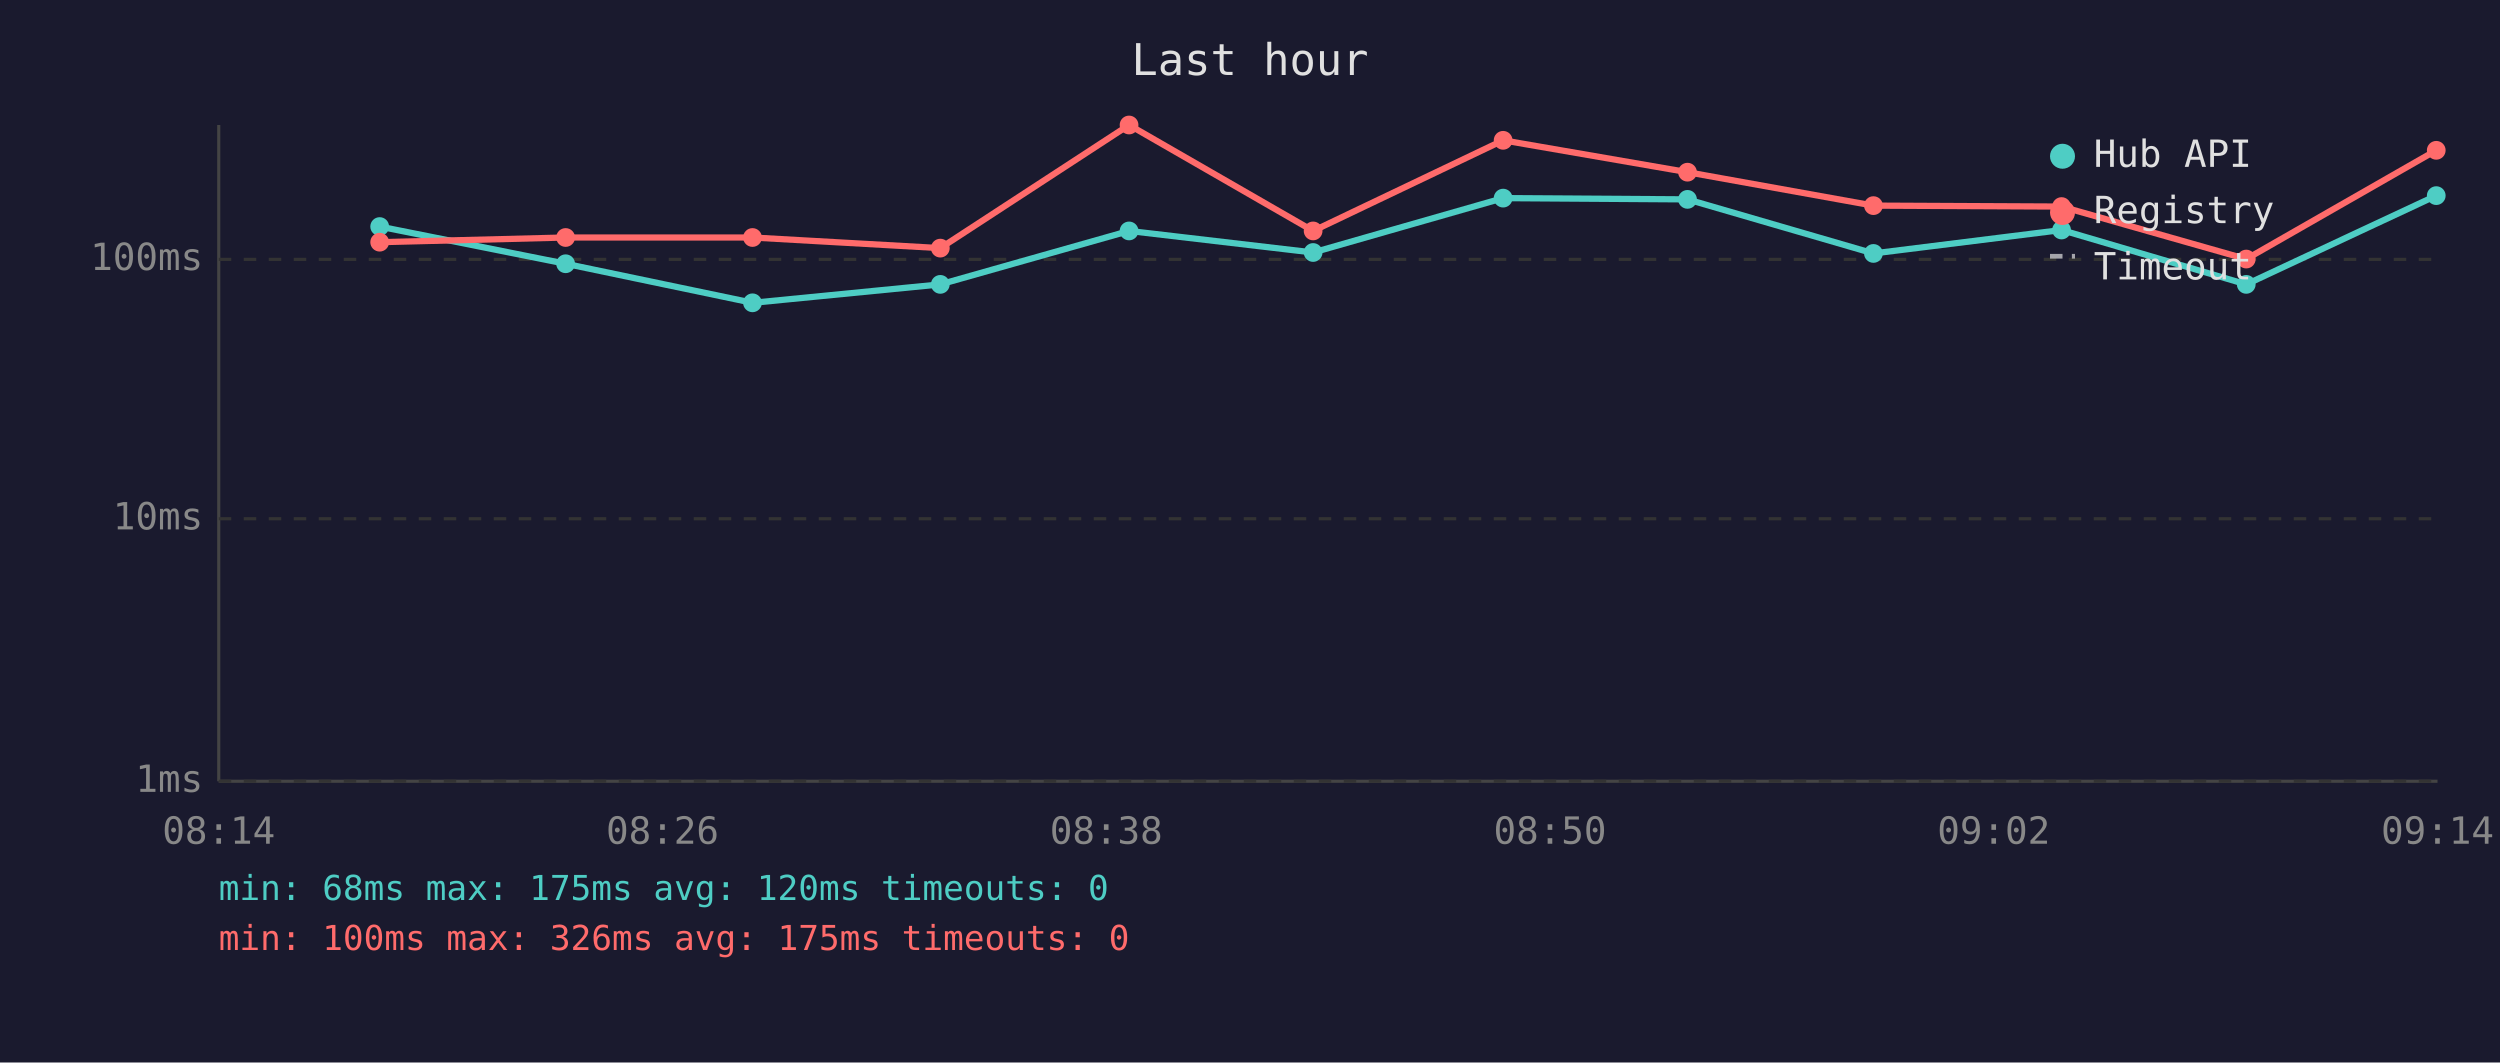
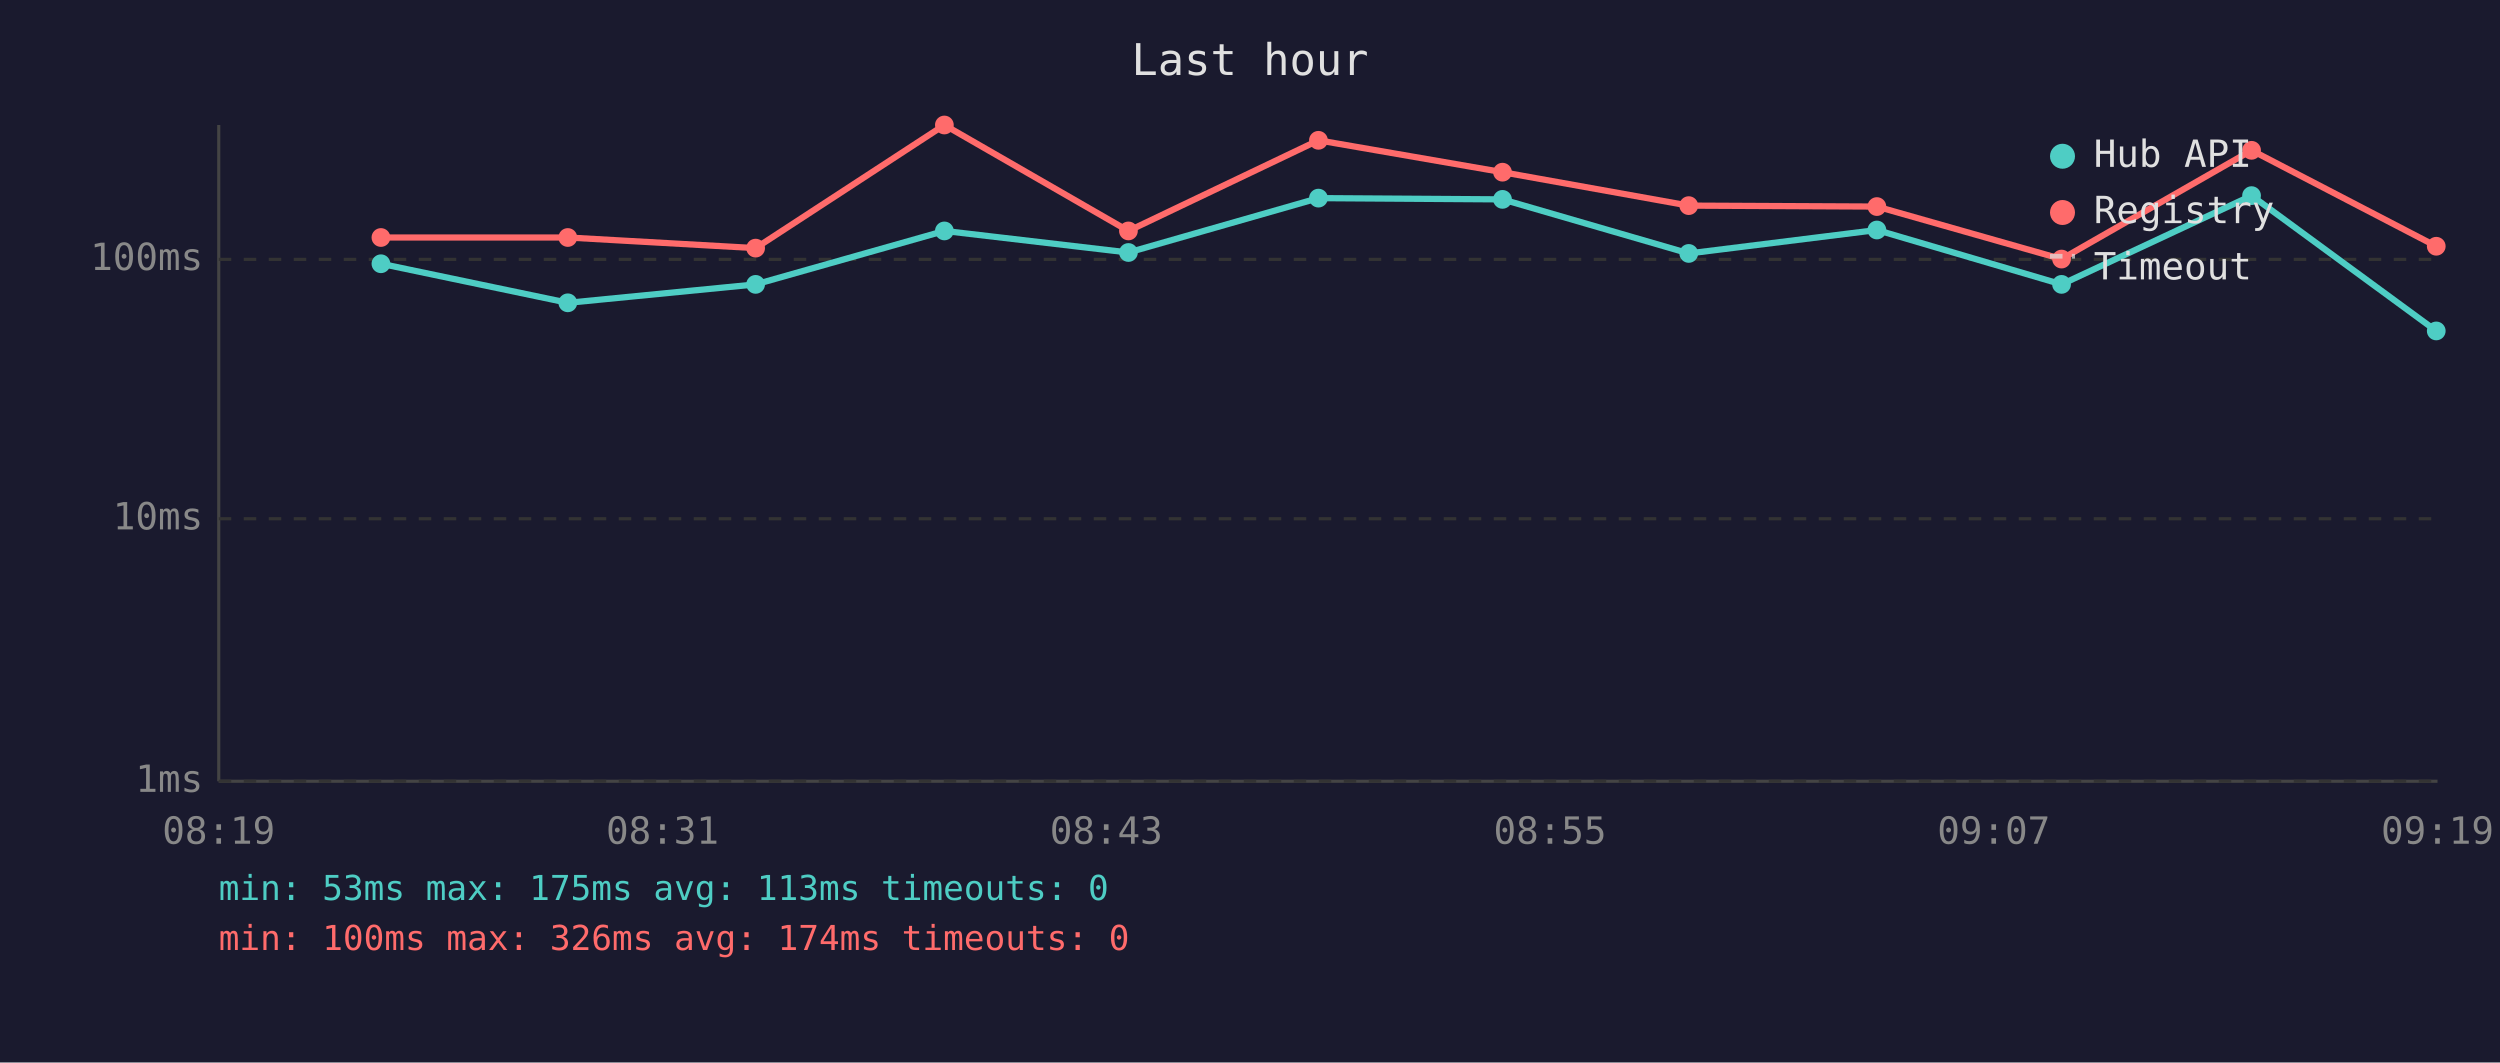
<svg xmlns="http://www.w3.org/2000/svg" viewBox="0 0 800 340" font-family="monospace" font-size="12">
  <rect width="800" height="340" fill="#1a1a2e" />
  <text x="400" y="24" fill="#e0e0e0" font-size="14" text-anchor="middle">Last hour</text>
  <line x1="70" y1="40" x2="70" y2="250" stroke="#444" stroke-width="1" />
  <line x1="70" y1="250" x2="780" y2="250" stroke="#444" stroke-width="1" />
  <line x1="70" y1="250" x2="780" y2="250" stroke="#333" stroke-width="1" stroke-dasharray="4" />
  <text x="65" y="250" fill="#888" text-anchor="end" dominant-baseline="middle">1ms</text>
  <line x1="70" y1="166" x2="780" y2="166" stroke="#333" stroke-width="1" stroke-dasharray="4" />
  <text x="65" y="166" fill="#888" text-anchor="end" dominant-baseline="middle">10ms</text>
  <line x1="70" y1="83" x2="780" y2="83" stroke="#333" stroke-width="1" stroke-dasharray="4" />
  <text x="65" y="83" fill="#888" text-anchor="end" dominant-baseline="middle">100ms</text>
-   <text x="70" y="270" fill="#888" text-anchor="middle">08:14</text>
-   <text x="212" y="270" fill="#888" text-anchor="middle">08:26</text>
-   <text x="354" y="270" fill="#888" text-anchor="middle">08:38</text>
-   <text x="496" y="270" fill="#888" text-anchor="middle">08:50</text>
-   <text x="638" y="270" fill="#888" text-anchor="middle">09:02</text>
-   <text x="780" y="270" fill="#888" text-anchor="middle">09:14</text>
-   <polyline points="121.5,72.5 181.0,84.4 240.8,96.9 300.9,91.0 361.3,73.9 420.2,80.8 481.0,63.4 540.0,63.8 599.5,81.1 659.7,73.6 718.8,91.0 779.6,62.6" fill="none" stroke="#4ecdc4" stroke-width="2" opacity="1" />
-   <circle cx="121.5" cy="72.5" r="3" fill="#4ecdc4" />
-   <circle cx="181.0" cy="84.4" r="3" fill="#4ecdc4" />
-   <circle cx="240.8" cy="96.9" r="3" fill="#4ecdc4" />
-   <circle cx="300.9" cy="91.0" r="3" fill="#4ecdc4" />
-   <circle cx="361.3" cy="73.9" r="3" fill="#4ecdc4" />
-   <circle cx="420.2" cy="80.8" r="3" fill="#4ecdc4" />
-   <circle cx="481.0" cy="63.4" r="3" fill="#4ecdc4" />
-   <circle cx="540.0" cy="63.8" r="3" fill="#4ecdc4" />
-   <circle cx="599.5" cy="81.1" r="3" fill="#4ecdc4" />
-   <circle cx="659.7" cy="73.6" r="3" fill="#4ecdc4" />
-   <circle cx="718.8" cy="91.0" r="3" fill="#4ecdc4" />
-   <circle cx="779.6" cy="62.6" r="3" fill="#4ecdc4" />
-   <polyline points="121.5,77.5 181.0,76.0 240.8,76.0 300.9,79.4 361.3,40.0 420.2,73.9 481.0,44.9 540.0,55.1 599.5,65.8 659.7,66.1 718.8,82.9 779.6,48.1" fill="none" stroke="#ff6b6b" stroke-width="2" opacity="1" />
-   <circle cx="121.5" cy="77.5" r="3" fill="#ff6b6b" />
-   <circle cx="181.0" cy="76.0" r="3" fill="#ff6b6b" />
-   <circle cx="240.8" cy="76.0" r="3" fill="#ff6b6b" />
-   <circle cx="300.9" cy="79.4" r="3" fill="#ff6b6b" />
-   <circle cx="361.3" cy="40.0" r="3" fill="#ff6b6b" />
-   <circle cx="420.2" cy="73.9" r="3" fill="#ff6b6b" />
-   <circle cx="481.0" cy="44.9" r="3" fill="#ff6b6b" />
-   <circle cx="540.0" cy="55.1" r="3" fill="#ff6b6b" />
-   <circle cx="599.5" cy="65.8" r="3" fill="#ff6b6b" />
-   <circle cx="659.7" cy="66.1" r="3" fill="#ff6b6b" />
-   <circle cx="718.8" cy="82.9" r="3" fill="#ff6b6b" />
-   <circle cx="779.6" cy="48.1" r="3" fill="#ff6b6b" />
+   <text x="70" y="270" fill="#888" text-anchor="middle">08:19</text>
+   <text x="212" y="270" fill="#888" text-anchor="middle">08:31</text>
+   <text x="354" y="270" fill="#888" text-anchor="middle">08:43</text>
+   <text x="496" y="270" fill="#888" text-anchor="middle">08:55</text>
+   <text x="638" y="270" fill="#888" text-anchor="middle">09:07</text>
+   <text x="780" y="270" fill="#888" text-anchor="middle">09:19</text>
+   <polyline points="121.9,84.4 181.7,96.9 241.8,91.0 302.2,73.9 361.1,80.8 421.9,63.4 480.8,63.8 540.4,81.1 600.6,73.6 659.7,91.0 720.5,62.6 779.6,105.9" fill="none" stroke="#4ecdc4" stroke-width="2" opacity="1" />
+   <circle cx="121.9" cy="84.4" r="3" fill="#4ecdc4" />
+   <circle cx="181.7" cy="96.9" r="3" fill="#4ecdc4" />
+   <circle cx="241.8" cy="91.0" r="3" fill="#4ecdc4" />
+   <circle cx="302.2" cy="73.9" r="3" fill="#4ecdc4" />
+   <circle cx="361.1" cy="80.8" r="3" fill="#4ecdc4" />
+   <circle cx="421.9" cy="63.4" r="3" fill="#4ecdc4" />
+   <circle cx="480.8" cy="63.8" r="3" fill="#4ecdc4" />
+   <circle cx="540.4" cy="81.1" r="3" fill="#4ecdc4" />
+   <circle cx="600.6" cy="73.6" r="3" fill="#4ecdc4" />
+   <circle cx="659.7" cy="91.0" r="3" fill="#4ecdc4" />
+   <circle cx="720.5" cy="62.6" r="3" fill="#4ecdc4" />
+   <circle cx="779.6" cy="105.9" r="3" fill="#4ecdc4" />
+   <polyline points="121.9,76.0 181.7,76.0 241.8,79.4 302.2,40.0 361.1,73.9 421.9,44.9 480.8,55.1 540.4,65.8 600.6,66.1 659.7,82.9 720.5,48.1 779.6,78.8" fill="none" stroke="#ff6b6b" stroke-width="2" opacity="1" />
+   <circle cx="121.9" cy="76.0" r="3" fill="#ff6b6b" />
+   <circle cx="181.7" cy="76.0" r="3" fill="#ff6b6b" />
+   <circle cx="241.8" cy="79.4" r="3" fill="#ff6b6b" />
+   <circle cx="302.2" cy="40.0" r="3" fill="#ff6b6b" />
+   <circle cx="361.1" cy="73.9" r="3" fill="#ff6b6b" />
+   <circle cx="421.9" cy="44.9" r="3" fill="#ff6b6b" />
+   <circle cx="480.8" cy="55.1" r="3" fill="#ff6b6b" />
+   <circle cx="540.4" cy="65.8" r="3" fill="#ff6b6b" />
+   <circle cx="600.6" cy="66.1" r="3" fill="#ff6b6b" />
+   <circle cx="659.7" cy="82.9" r="3" fill="#ff6b6b" />
+   <circle cx="720.5" cy="48.1" r="3" fill="#ff6b6b" />
+   <circle cx="779.6" cy="78.8" r="3" fill="#ff6b6b" />
  <circle cx="660" cy="50" r="4" fill="#4ecdc4" />
  <text x="670" y="50" fill="#e0e0e0" dominant-baseline="middle">Hub API</text>
  <circle cx="660" cy="68" r="4" fill="#ff6b6b" />
  <text x="670" y="68" fill="#e0e0e0" dominant-baseline="middle">Registry</text>
  <line x1="656" y1="82" x2="664" y2="82" stroke="#e0e0e0" stroke-width="1.5" stroke-dasharray="4,3" opacity="0.7" />
  <text x="670" y="86" fill="#e0e0e0" dominant-baseline="middle">Timeout</text>
-   <text x="70" y="288" fill="#4ecdc4" font-size="11">min: 68ms  max: 175ms  avg: 120ms  timeouts: 0</text>
-   <text x="70" y="304" fill="#ff6b6b" font-size="11">min: 100ms  max: 326ms  avg: 175ms  timeouts: 0</text>
+   <text x="70" y="288" fill="#4ecdc4" font-size="11">min: 53ms  max: 175ms  avg: 113ms  timeouts: 0</text>
+   <text x="70" y="304" fill="#ff6b6b" font-size="11">min: 100ms  max: 326ms  avg: 174ms  timeouts: 0</text>
</svg>
